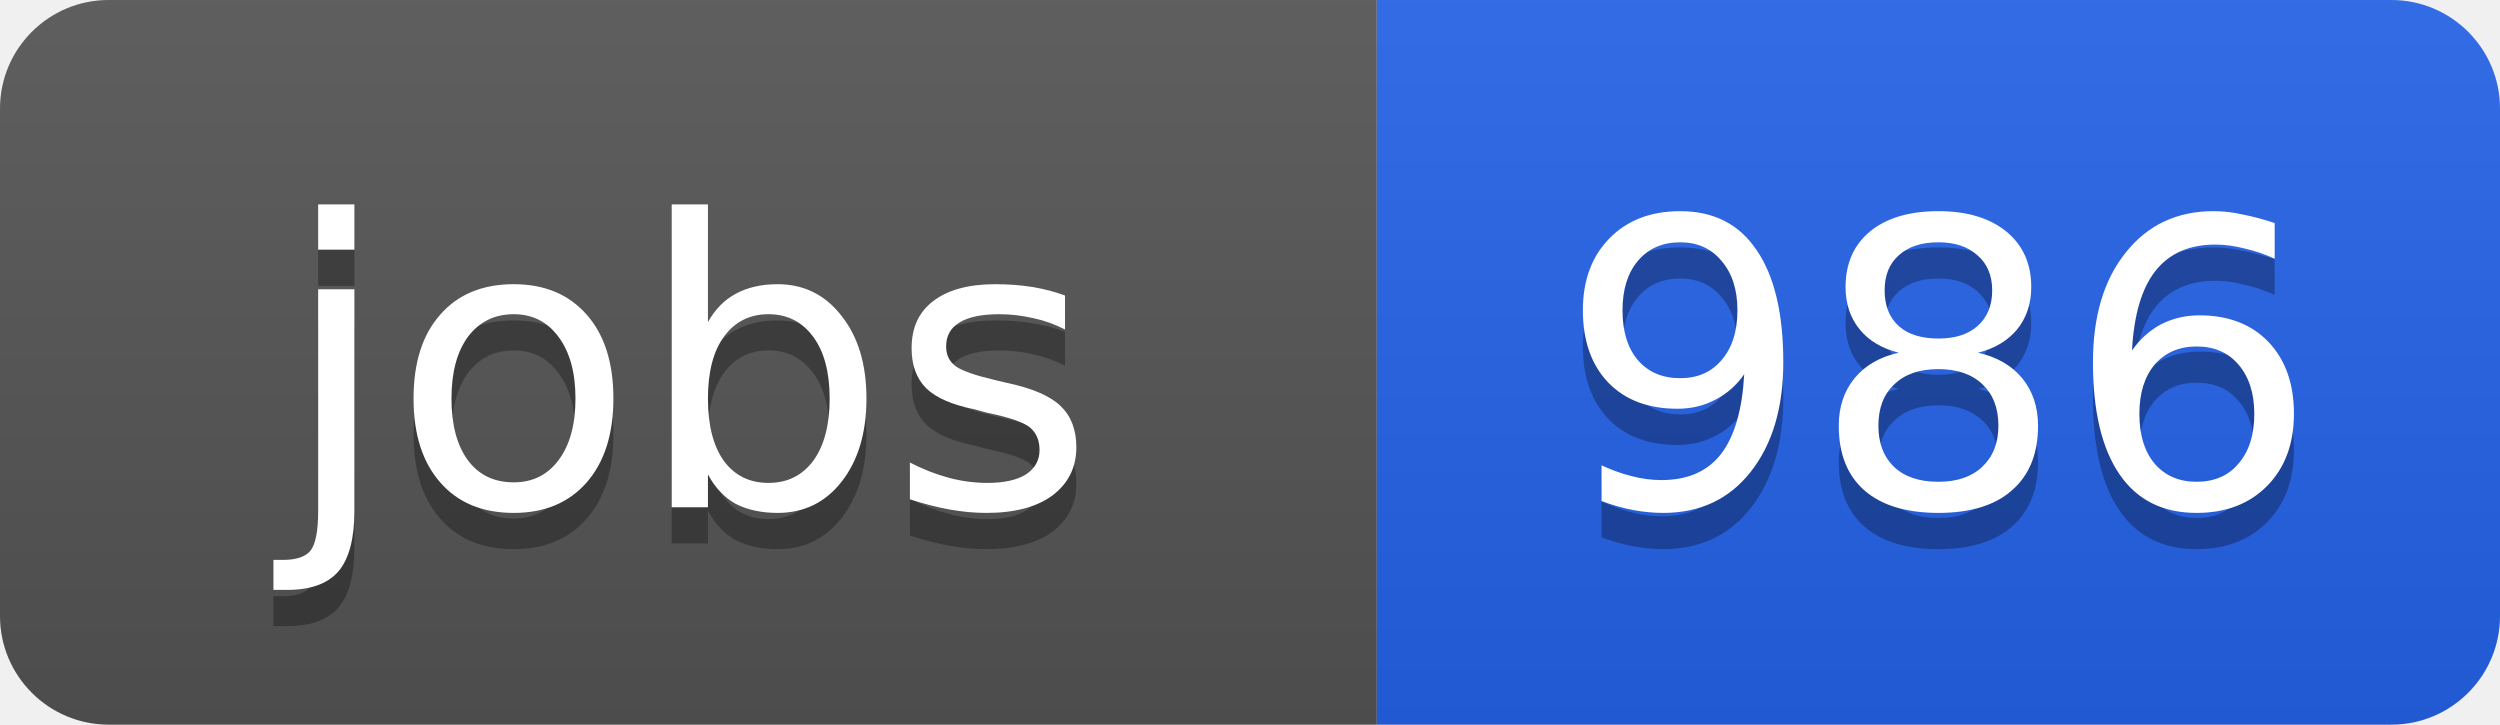
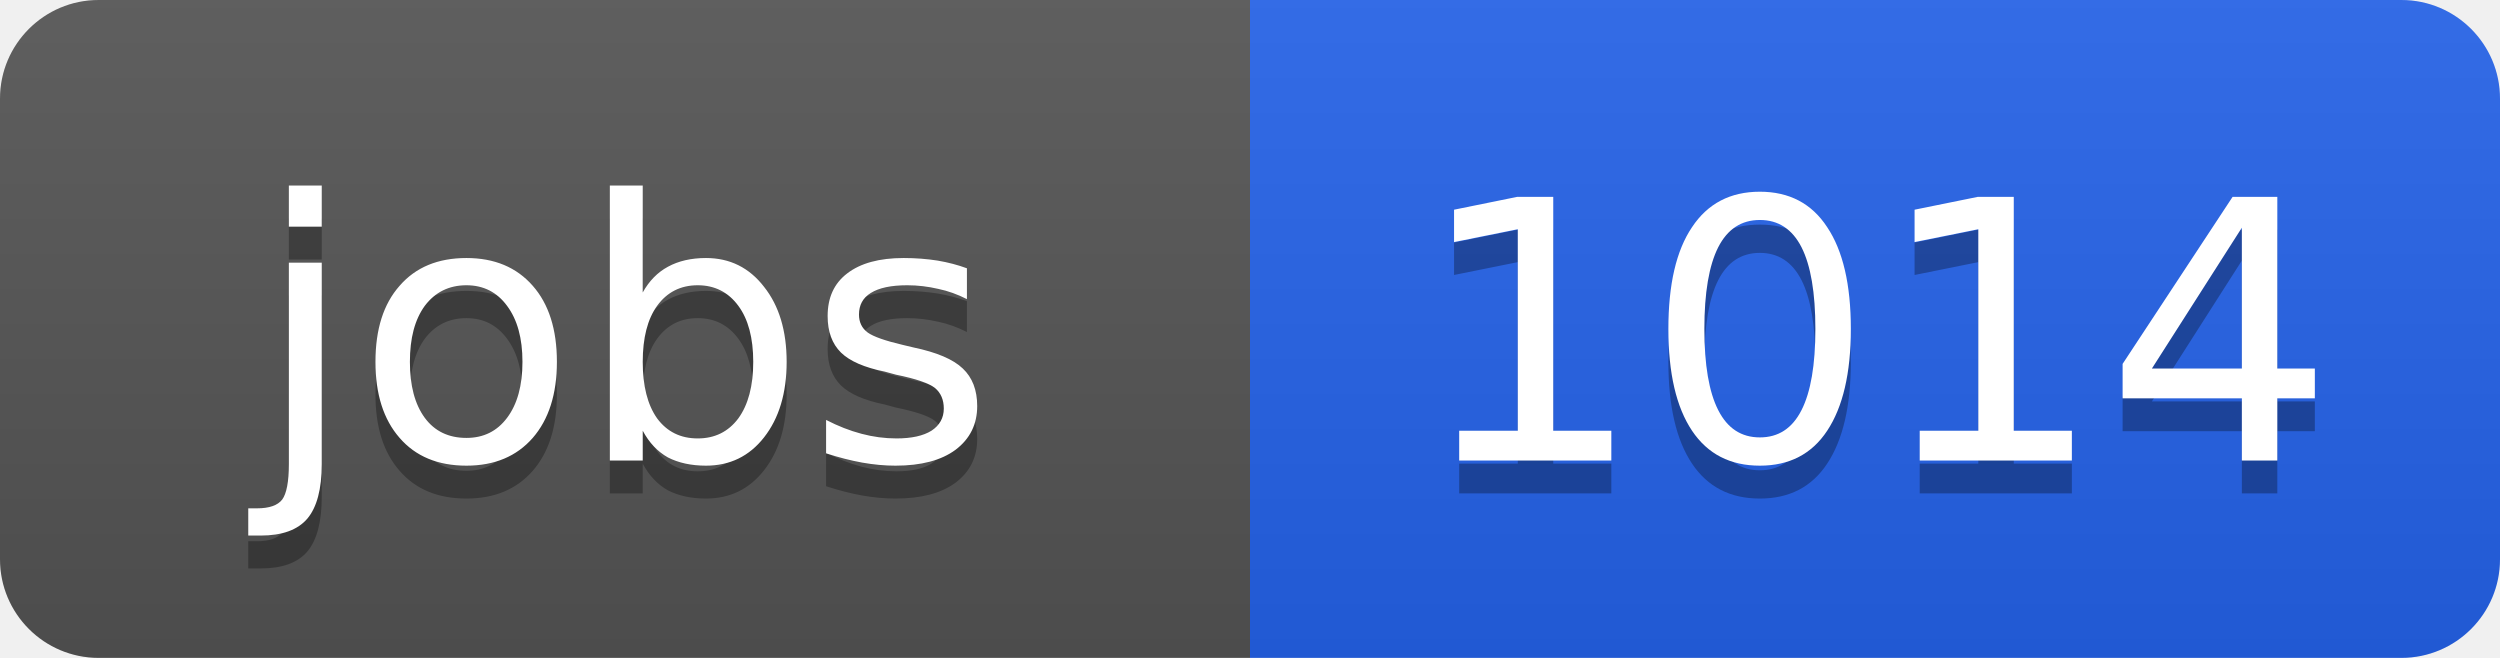
- <svg xmlns="http://www.w3.org/2000/svg" width="69" height="20">
+ <svg xmlns="http://www.w3.org/2000/svg" width="76" height="20">
  <linearGradient id="b" x2="0" y2="100%">
    <stop offset="0" stop-color="#bbb" stop-opacity=".1" />
    <stop offset="1" stop-opacity=".1" />
  </linearGradient>
  <clipPath id="a">
-     <rect width="69" height="20" rx="3" fill="#fff" />
+     <rect width="76" height="20" rx="3" fill="#fff" />
  </clipPath>
  <g clip-path="url(#a)">
    <path fill="#555" d="M0 0h38v20H0z" />
-     <path fill="#2563eb" d="M38 0h31v20H38z" />
-     <path fill="url(#b)" d="M0 0h69v20H0z" />
+     <path fill="#2563eb" d="M38 0h38v20H38z" />
+     <path fill="url(#b)" d="M0 0h76v20H0z" />
  </g>
  <g fill="#fff" text-anchor="middle" font-family="DejaVu Sans,Verdana,Geneva,sans-serif" font-size="11">
    <text x="19" y="15" fill="#010101" fill-opacity=".3">jobs</text>
    <text x="19" y="14">jobs</text>
-     <text x="53.5" y="15" fill="#010101" fill-opacity=".3">986</text>
-     <text x="53.5" y="14">986</text>
+     <text x="57" y="15" fill="#010101" fill-opacity=".3">1014</text>
+     <text x="57" y="14">1014</text>
  </g>
</svg>
